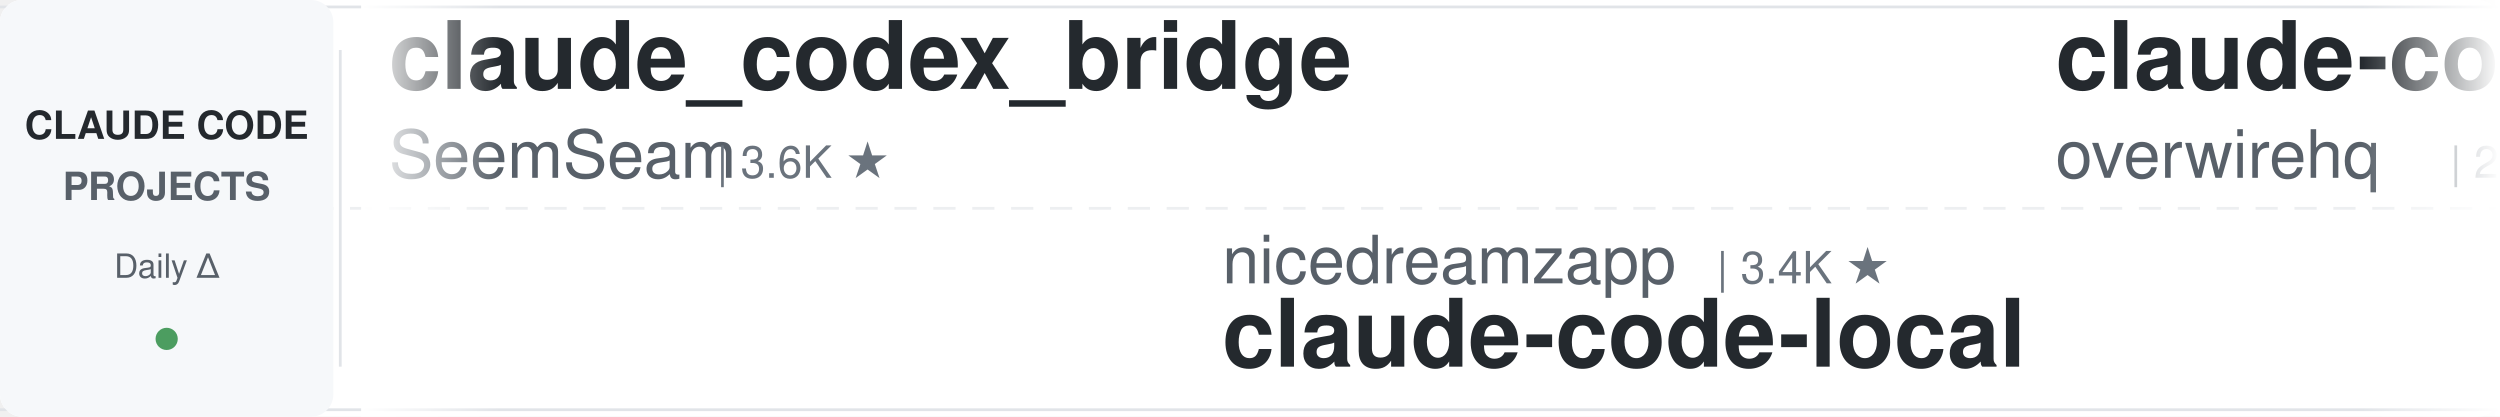
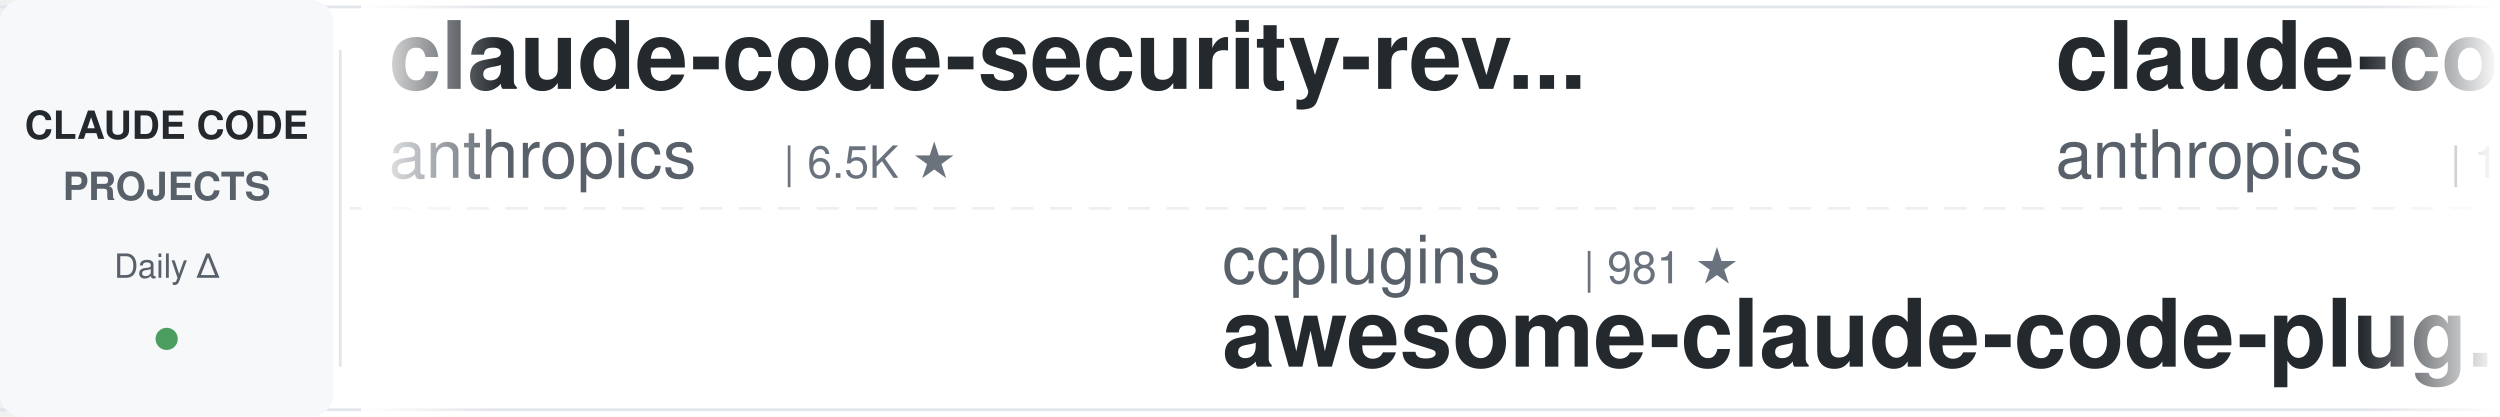
<svg xmlns="http://www.w3.org/2000/svg" width="900" height="150">
  <defs>
    <linearGradient id="leftFade" x1="0%" y1="0%" x2="100%" y2="0%">
      <stop offset="0%" style="stop-color:#ffffff;stop-opacity:1" />
      <stop offset="100%" style="stop-color:#ffffff;stop-opacity:0" />
    </linearGradient>
    <linearGradient id="rightFade" x1="0%" y1="0%" x2="100%" y2="0%">
      <stop offset="0%" style="stop-color:#ffffff;stop-opacity:0" />
      <stop offset="100%" style="stop-color:#ffffff;stop-opacity:1" />
    </linearGradient>
  </defs>
  <rect width="900" height="150" fill="#ffffff" rx="8" />
  <rect x="0" y="2" width="900" height="1" fill="#e1e4e8" />
  <rect x="0" y="147" width="900" height="1" fill="#e1e4e8" />
  <line x1="0" y1="75" x2="900" y2="75" stroke="#e1e4e8" stroke-width="1" stroke-dasharray="8 6" opacity="0.6" />
  <rect x="0" y="0" width="120" height="150" fill="#f6f8fa" rx="8" />
  <text x="60" y="50" font-family="-apple-system, BlinkMacSystemFont, 'Segoe UI', Helvetica, Arial, sans-serif" font-size="14" font-weight="600" fill="#24292e" text-anchor="middle">CLAUDE CODE</text>
  <text x="60" y="72" font-family="-apple-system, BlinkMacSystemFont, 'Segoe UI', Helvetica, Arial, sans-serif" font-size="14" font-weight="600" fill="#586069" text-anchor="middle">PROJECTS</text>
  <text x="60" y="100" font-family="-apple-system, BlinkMacSystemFont, 'Segoe UI', Helvetica, Arial, sans-serif" font-size="12" font-weight="500" fill="#586069" text-anchor="middle">Daily Δ</text>
  <circle cx="60" cy="122" r="4" fill="#22863a" opacity="0.8" />
  <rect x="122" y="18" width="1" height="114" fill="#e1e4e8" />
  <clipPath id="tickerClip">
    <rect x="130" y="0" width="770" height="150" />
  </clipPath>
  <g clip-path="url(#tickerClip)">
    <g id="tickerItems">
      <animateTransform attributeName="transform" attributeType="XML" type="translate" from="0 0" to="-3000 0" dur="54s" repeatCount="indefinite" />
      <g transform="translate(0, 0)">
-         <text x="140" y="32" font-family="-apple-system, BlinkMacSystemFont, 'Segoe UI', Helvetica, Arial, sans-serif" font-size="34" font-weight="600" fill="#24292e">claude_codex_bridge</text>
-         <text x="140" y="64" font-family="-apple-system, BlinkMacSystemFont, 'Segoe UI', Helvetica, Arial, sans-serif" font-size="24" font-weight="400" fill="#586069">SeemSeam</text>
-         <text x="258" y="64" font-family="-apple-system, BlinkMacSystemFont, 'Segoe UI', Helvetica, Arial, sans-serif" font-size="16" font-weight="500" fill="#6a737d">| 3.6K ★</text>
+         <text x="140" y="32" font-family="-apple-system, BlinkMacSystemFont, 'Segoe UI', Helvetica, Arial, sans-serif" font-size="34" font-weight="600" fill="#24292e">claude-code-security-rev...</text>
+         <text x="140" y="64" font-family="-apple-system, BlinkMacSystemFont, 'Segoe UI', Helvetica, Arial, sans-serif" font-size="24" font-weight="400" fill="#586069">anthropics</text>
+         <text x="282" y="64" font-family="-apple-system, BlinkMacSystemFont, 'Segoe UI', Helvetica, Arial, sans-serif" font-size="16" font-weight="500" fill="#6a737d">| 6.5K ★</text>
      </g>
      <g transform="translate(300, 0)">
-         <text x="140" y="102" font-family="-apple-system, BlinkMacSystemFont, 'Segoe UI', Helvetica, Arial, sans-serif" font-size="24" font-weight="400" fill="#586069">nicedreamzapp</text>
-         <text x="318" y="102" font-family="-apple-system, BlinkMacSystemFont, 'Segoe UI', Helvetica, Arial, sans-serif" font-size="16" font-weight="500" fill="#6a737d">| 3.4K ★</text>
-         <text x="140" y="132" font-family="-apple-system, BlinkMacSystemFont, 'Segoe UI', Helvetica, Arial, sans-serif" font-size="34" font-weight="600" fill="#24292e">claude-code-local</text>
+         <text x="140" y="102" font-family="-apple-system, BlinkMacSystemFont, 'Segoe UI', Helvetica, Arial, sans-serif" font-size="24" font-weight="400" fill="#586069">ccplugins</text>
+         <text x="270" y="102" font-family="-apple-system, BlinkMacSystemFont, 'Segoe UI', Helvetica, Arial, sans-serif" font-size="16" font-weight="500" fill="#6a737d">| 981 ★</text>
+         <text x="140" y="132" font-family="-apple-system, BlinkMacSystemFont, 'Segoe UI', Helvetica, Arial, sans-serif" font-size="34" font-weight="600" fill="#24292e">awesome-claude-code-plug...</text>
      </g>
      <g transform="translate(600, 0)">
-         <text x="140" y="32" font-family="-apple-system, BlinkMacSystemFont, 'Segoe UI', Helvetica, Arial, sans-serif" font-size="34" font-weight="600" fill="#24292e">claude-code-telegram</text>
-         <text x="140" y="64" font-family="-apple-system, BlinkMacSystemFont, 'Segoe UI', Helvetica, Arial, sans-serif" font-size="24" font-weight="400" fill="#586069">overwirehq</text>
-         <text x="282" y="64" font-family="-apple-system, BlinkMacSystemFont, 'Segoe UI', Helvetica, Arial, sans-serif" font-size="16" font-weight="500" fill="#6a737d">| 2.8K ★</text>
+         <text x="140" y="32" font-family="-apple-system, BlinkMacSystemFont, 'Segoe UI', Helvetica, Arial, sans-serif" font-size="34" font-weight="600" fill="#24292e">claude-code-base-action</text>
+         <text x="140" y="64" font-family="-apple-system, BlinkMacSystemFont, 'Segoe UI', Helvetica, Arial, sans-serif" font-size="24" font-weight="400" fill="#586069">anthropics</text>
+         <text x="282" y="64" font-family="-apple-system, BlinkMacSystemFont, 'Segoe UI', Helvetica, Arial, sans-serif" font-size="16" font-weight="500" fill="#6a737d">| 1.0K ★</text>
      </g>
      <g transform="translate(900, 0)">
+         <text x="140" y="102" font-family="-apple-system, BlinkMacSystemFont, 'Segoe UI', Helvetica, Arial, sans-serif" font-size="24" font-weight="400" fill="#586069">WorldFlowAI</text>
+         <text x="294" y="102" font-family="-apple-system, BlinkMacSystemFont, 'Segoe UI', Helvetica, Arial, sans-serif" font-size="16" font-weight="500" fill="#6a737d">| 5.2K ★</text>
+         <text x="140" y="132" font-family="-apple-system, BlinkMacSystemFont, 'Segoe UI', Helvetica, Arial, sans-serif" font-size="34" font-weight="600" fill="#24292e">everything-claude-code</text>
+       </g>
+       <g transform="translate(1200, 0)">
+         <text x="140" y="32" font-family="-apple-system, BlinkMacSystemFont, 'Segoe UI', Helvetica, Arial, sans-serif" font-size="34" font-weight="600" fill="#24292e">claude_code_src</text>
+         <text x="140" y="64" font-family="-apple-system, BlinkMacSystemFont, 'Segoe UI', Helvetica, Arial, sans-serif" font-size="24" font-weight="400" fill="#586069">ponponon</text>
+         <text x="258" y="64" font-family="-apple-system, BlinkMacSystemFont, 'Segoe UI', Helvetica, Arial, sans-serif" font-size="16" font-weight="500" fill="#6a737d">| 2.3K ★</text>
+       </g>
+       <g transform="translate(1500, 0)">
+         <text x="140" y="102" font-family="-apple-system, BlinkMacSystemFont, 'Segoe UI', Helvetica, Arial, sans-serif" font-size="24" font-weight="400" fill="#586069">shanraisshan</text>
+         <text x="306" y="102" font-family="-apple-system, BlinkMacSystemFont, 'Segoe UI', Helvetica, Arial, sans-serif" font-size="16" font-weight="500" fill="#6a737d">| 67.9K ★</text>
+         <text x="140" y="132" font-family="-apple-system, BlinkMacSystemFont, 'Segoe UI', Helvetica, Arial, sans-serif" font-size="34" font-weight="600" fill="#24292e">claude-code-best-practic...</text>
+       </g>
+       <g transform="translate(1800, 0)">
+         <text x="140" y="32" font-family="-apple-system, BlinkMacSystemFont, 'Segoe UI', Helvetica, Arial, sans-serif" font-size="34" font-weight="600" fill="#24292e">claude-code-reverse</text>
+         <text x="140" y="64" font-family="-apple-system, BlinkMacSystemFont, 'Segoe UI', Helvetica, Arial, sans-serif" font-size="24" font-weight="400" fill="#586069">Yuyz0112</text>
+         <text x="258" y="64" font-family="-apple-system, BlinkMacSystemFont, 'Segoe UI', Helvetica, Arial, sans-serif" font-size="16" font-weight="500" fill="#6a737d">| 2.4K ★</text>
+       </g>
+       <g transform="translate(2100, 0)">
        <text x="140" y="102" font-family="-apple-system, BlinkMacSystemFont, 'Segoe UI', Helvetica, Arial, sans-serif" font-size="24" font-weight="400" fill="#586069">Windy3f3f3f3f</text>
        <text x="318" y="102" font-family="-apple-system, BlinkMacSystemFont, 'Segoe UI', Helvetica, Arial, sans-serif" font-size="16" font-weight="500" fill="#6a737d">| 2.8K ★</text>
        <text x="140" y="132" font-family="-apple-system, BlinkMacSystemFont, 'Segoe UI', Helvetica, Arial, sans-serif" font-size="34" font-weight="600" fill="#24292e">claude-code-from-scratch</text>
      </g>
-       <g transform="translate(1200, 0)">
-         <text x="140" y="32" font-family="-apple-system, BlinkMacSystemFont, 'Segoe UI', Helvetica, Arial, sans-serif" font-size="34" font-weight="600" fill="#24292e">Claude-Code-Source-Study</text>
-         <text x="140" y="64" font-family="-apple-system, BlinkMacSystemFont, 'Segoe UI', Helvetica, Arial, sans-serif" font-size="24" font-weight="400" fill="#586069">luyao618</text>
-         <text x="258" y="64" font-family="-apple-system, BlinkMacSystemFont, 'Segoe UI', Helvetica, Arial, sans-serif" font-size="16" font-weight="500" fill="#6a737d">| 1.7K ★</text>
+       <g transform="translate(2400, 0)">
+         <text x="140" y="32" font-family="-apple-system, BlinkMacSystemFont, 'Segoe UI', Helvetica, Arial, sans-serif" font-size="34" font-weight="600" fill="#24292e">andrej-karpathy-skills</text>
+         <text x="140" y="64" font-family="-apple-system, BlinkMacSystemFont, 'Segoe UI', Helvetica, Arial, sans-serif" font-size="24" font-weight="400" fill="#586069">multica-ai</text>
+         <text x="282" y="64" font-family="-apple-system, BlinkMacSystemFont, 'Segoe UI', Helvetica, Arial, sans-serif" font-size="16" font-weight="500" fill="#6a737d">| 222.0K ★</text>
      </g>
-       <g transform="translate(1500, 0)">
+       <g transform="translate(2700, 0)">
+         <text x="140" y="102" font-family="-apple-system, BlinkMacSystemFont, 'Segoe UI', Helvetica, Arial, sans-serif" font-size="24" font-weight="400" fill="#586069">davila7</text>
+         <text x="246" y="102" font-family="-apple-system, BlinkMacSystemFont, 'Segoe UI', Helvetica, Arial, sans-serif" font-size="16" font-weight="500" fill="#6a737d">| 32.8K ★</text>
+         <text x="140" y="132" font-family="-apple-system, BlinkMacSystemFont, 'Segoe UI', Helvetica, Arial, sans-serif" font-size="34" font-weight="600" fill="#24292e">claude-code-templates</text>
+       </g>
+       <g transform="translate(3000, 0)">
+         <text x="140" y="32" font-family="-apple-system, BlinkMacSystemFont, 'Segoe UI', Helvetica, Arial, sans-serif" font-size="34" font-weight="600" fill="#24292e">claude-code-security-rev...</text>
+         <text x="140" y="64" font-family="-apple-system, BlinkMacSystemFont, 'Segoe UI', Helvetica, Arial, sans-serif" font-size="24" font-weight="400" fill="#586069">anthropics</text>
+         <text x="282" y="64" font-family="-apple-system, BlinkMacSystemFont, 'Segoe UI', Helvetica, Arial, sans-serif" font-size="16" font-weight="500" fill="#6a737d">| 6.5K ★</text>
+       </g>
+       <g transform="translate(3300, 0)">
        <text x="140" y="102" font-family="-apple-system, BlinkMacSystemFont, 'Segoe UI', Helvetica, Arial, sans-serif" font-size="24" font-weight="400" fill="#586069">ccplugins</text>
        <text x="270" y="102" font-family="-apple-system, BlinkMacSystemFont, 'Segoe UI', Helvetica, Arial, sans-serif" font-size="16" font-weight="500" fill="#6a737d">| 981 ★</text>
        <text x="140" y="132" font-family="-apple-system, BlinkMacSystemFont, 'Segoe UI', Helvetica, Arial, sans-serif" font-size="34" font-weight="600" fill="#24292e">awesome-claude-code-plug...</text>
      </g>
-       <g transform="translate(1800, 0)">
-         <text x="140" y="32" font-family="-apple-system, BlinkMacSystemFont, 'Segoe UI', Helvetica, Arial, sans-serif" font-size="34" font-weight="600" fill="#24292e">awesome-claude-code</text>
-         <text x="140" y="64" font-family="-apple-system, BlinkMacSystemFont, 'Segoe UI', Helvetica, Arial, sans-serif" font-size="24" font-weight="400" fill="#586069">jqueryscript</text>
-         <text x="306" y="64" font-family="-apple-system, BlinkMacSystemFont, 'Segoe UI', Helvetica, Arial, sans-serif" font-size="16" font-weight="500" fill="#6a737d">| 534 ★</text>
-       </g>
-       <g transform="translate(2100, 0)">
-         <text x="140" y="102" font-family="-apple-system, BlinkMacSystemFont, 'Segoe UI', Helvetica, Arial, sans-serif" font-size="24" font-weight="400" fill="#586069">Chachamaru127</text>
-         <text x="318" y="102" font-family="-apple-system, BlinkMacSystemFont, 'Segoe UI', Helvetica, Arial, sans-serif" font-size="16" font-weight="500" fill="#6a737d">| 3.2K ★</text>
-         <text x="140" y="132" font-family="-apple-system, BlinkMacSystemFont, 'Segoe UI', Helvetica, Arial, sans-serif" font-size="34" font-weight="600" fill="#24292e">claude-code-harness</text>
-       </g>
-       <g transform="translate(2400, 0)">
-         <text x="140" y="32" font-family="-apple-system, BlinkMacSystemFont, 'Segoe UI', Helvetica, Arial, sans-serif" font-size="34" font-weight="600" fill="#24292e">claude-code-guide</text>
-         <text x="140" y="64" font-family="-apple-system, BlinkMacSystemFont, 'Segoe UI', Helvetica, Arial, sans-serif" font-size="24" font-weight="400" fill="#586069">Cranot</text>
-         <text x="234" y="64" font-family="-apple-system, BlinkMacSystemFont, 'Segoe UI', Helvetica, Arial, sans-serif" font-size="16" font-weight="500" fill="#6a737d">| 2.9K ★</text>
-       </g>
-       <g transform="translate(2700, 0)">
-         <text x="140" y="102" font-family="-apple-system, BlinkMacSystemFont, 'Segoe UI', Helvetica, Arial, sans-serif" font-size="24" font-weight="400" fill="#586069">zebbern</text>
-         <text x="246" y="102" font-family="-apple-system, BlinkMacSystemFont, 'Segoe UI', Helvetica, Arial, sans-serif" font-size="16" font-weight="500" fill="#6a737d">| 4.7K ★</text>
-         <text x="140" y="132" font-family="-apple-system, BlinkMacSystemFont, 'Segoe UI', Helvetica, Arial, sans-serif" font-size="34" font-weight="600" fill="#24292e">claude-code-guide</text>
-       </g>
-       <g transform="translate(3000, 0)">
-         <text x="140" y="32" font-family="-apple-system, BlinkMacSystemFont, 'Segoe UI', Helvetica, Arial, sans-serif" font-size="34" font-weight="600" fill="#24292e">claude_codex_bridge</text>
-         <text x="140" y="64" font-family="-apple-system, BlinkMacSystemFont, 'Segoe UI', Helvetica, Arial, sans-serif" font-size="24" font-weight="400" fill="#586069">SeemSeam</text>
-         <text x="258" y="64" font-family="-apple-system, BlinkMacSystemFont, 'Segoe UI', Helvetica, Arial, sans-serif" font-size="16" font-weight="500" fill="#6a737d">| 3.6K ★</text>
-       </g>
-       <g transform="translate(3300, 0)">
-         <text x="140" y="102" font-family="-apple-system, BlinkMacSystemFont, 'Segoe UI', Helvetica, Arial, sans-serif" font-size="24" font-weight="400" fill="#586069">nicedreamzapp</text>
-         <text x="318" y="102" font-family="-apple-system, BlinkMacSystemFont, 'Segoe UI', Helvetica, Arial, sans-serif" font-size="16" font-weight="500" fill="#6a737d">| 3.4K ★</text>
-         <text x="140" y="132" font-family="-apple-system, BlinkMacSystemFont, 'Segoe UI', Helvetica, Arial, sans-serif" font-size="34" font-weight="600" fill="#24292e">claude-code-local</text>
-       </g>
      <g transform="translate(3600, 0)">
-         <text x="140" y="32" font-family="-apple-system, BlinkMacSystemFont, 'Segoe UI', Helvetica, Arial, sans-serif" font-size="34" font-weight="600" fill="#24292e">claude-code-telegram</text>
-         <text x="140" y="64" font-family="-apple-system, BlinkMacSystemFont, 'Segoe UI', Helvetica, Arial, sans-serif" font-size="24" font-weight="400" fill="#586069">overwirehq</text>
-         <text x="282" y="64" font-family="-apple-system, BlinkMacSystemFont, 'Segoe UI', Helvetica, Arial, sans-serif" font-size="16" font-weight="500" fill="#6a737d">| 2.8K ★</text>
+         <text x="140" y="32" font-family="-apple-system, BlinkMacSystemFont, 'Segoe UI', Helvetica, Arial, sans-serif" font-size="34" font-weight="600" fill="#24292e">claude-code-base-action</text>
+         <text x="140" y="64" font-family="-apple-system, BlinkMacSystemFont, 'Segoe UI', Helvetica, Arial, sans-serif" font-size="24" font-weight="400" fill="#586069">anthropics</text>
+         <text x="282" y="64" font-family="-apple-system, BlinkMacSystemFont, 'Segoe UI', Helvetica, Arial, sans-serif" font-size="16" font-weight="500" fill="#6a737d">| 1.0K ★</text>
      </g>
      <g transform="translate(3900, 0)">
-         <text x="140" y="102" font-family="-apple-system, BlinkMacSystemFont, 'Segoe UI', Helvetica, Arial, sans-serif" font-size="24" font-weight="400" fill="#586069">Windy3f3f3f3f</text>
-         <text x="318" y="102" font-family="-apple-system, BlinkMacSystemFont, 'Segoe UI', Helvetica, Arial, sans-serif" font-size="16" font-weight="500" fill="#6a737d">| 2.8K ★</text>
-         <text x="140" y="132" font-family="-apple-system, BlinkMacSystemFont, 'Segoe UI', Helvetica, Arial, sans-serif" font-size="34" font-weight="600" fill="#24292e">claude-code-from-scratch</text>
+         <text x="140" y="102" font-family="-apple-system, BlinkMacSystemFont, 'Segoe UI', Helvetica, Arial, sans-serif" font-size="24" font-weight="400" fill="#586069">WorldFlowAI</text>
+         <text x="294" y="102" font-family="-apple-system, BlinkMacSystemFont, 'Segoe UI', Helvetica, Arial, sans-serif" font-size="16" font-weight="500" fill="#6a737d">| 5.2K ★</text>
+         <text x="140" y="132" font-family="-apple-system, BlinkMacSystemFont, 'Segoe UI', Helvetica, Arial, sans-serif" font-size="34" font-weight="600" fill="#24292e">everything-claude-code</text>
      </g>
    </g>
  </g>
  <rect x="130" y="0" width="50" height="150" fill="url(#leftFade)" />
  <rect x="850" y="0" width="50" height="150" fill="url(#rightFade)" />
</svg>
